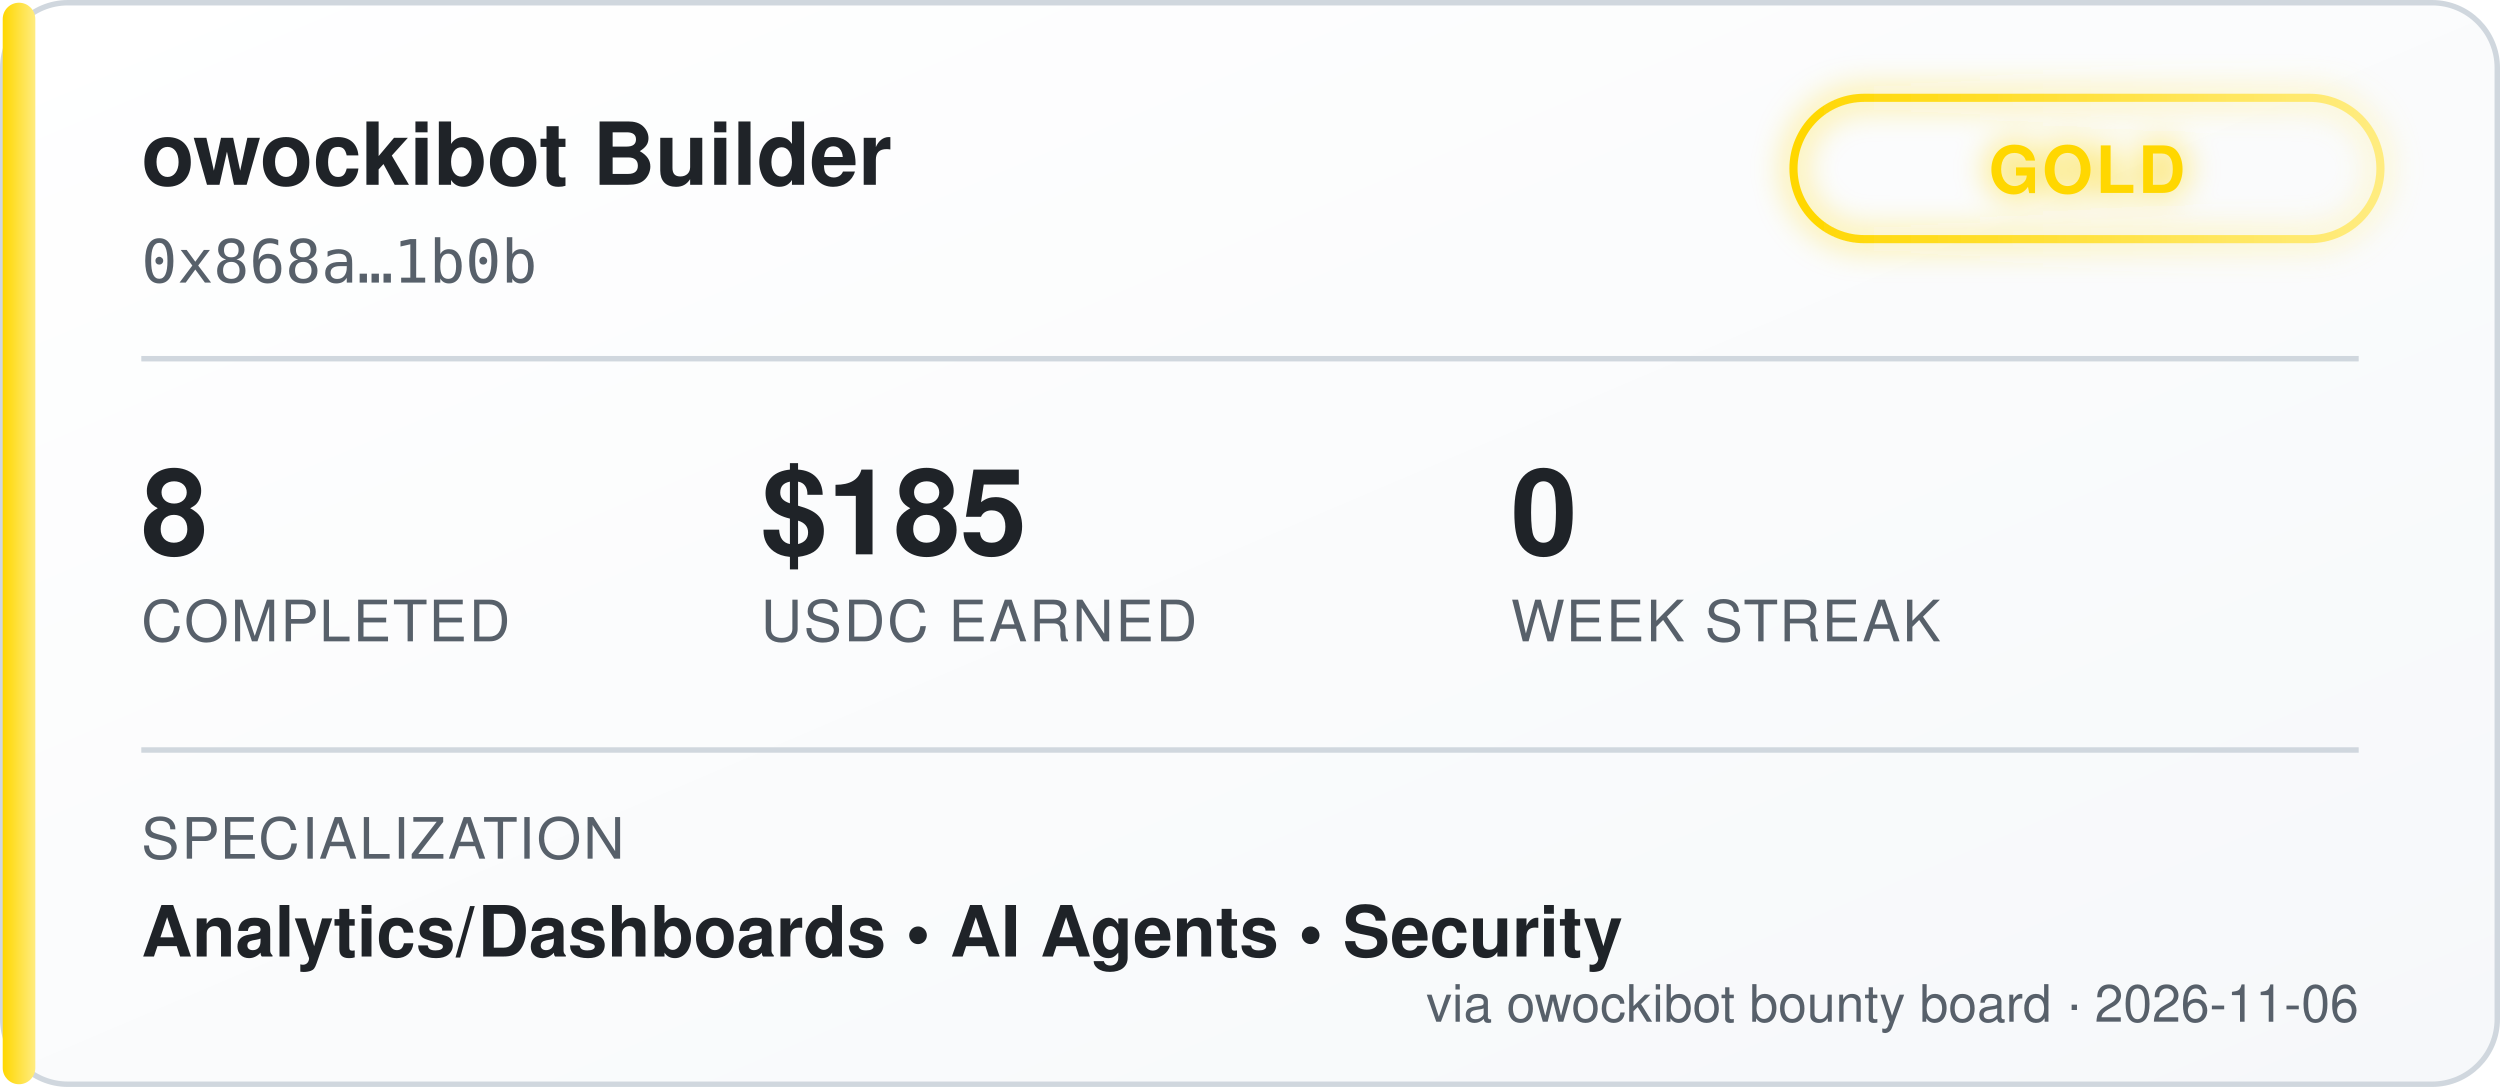
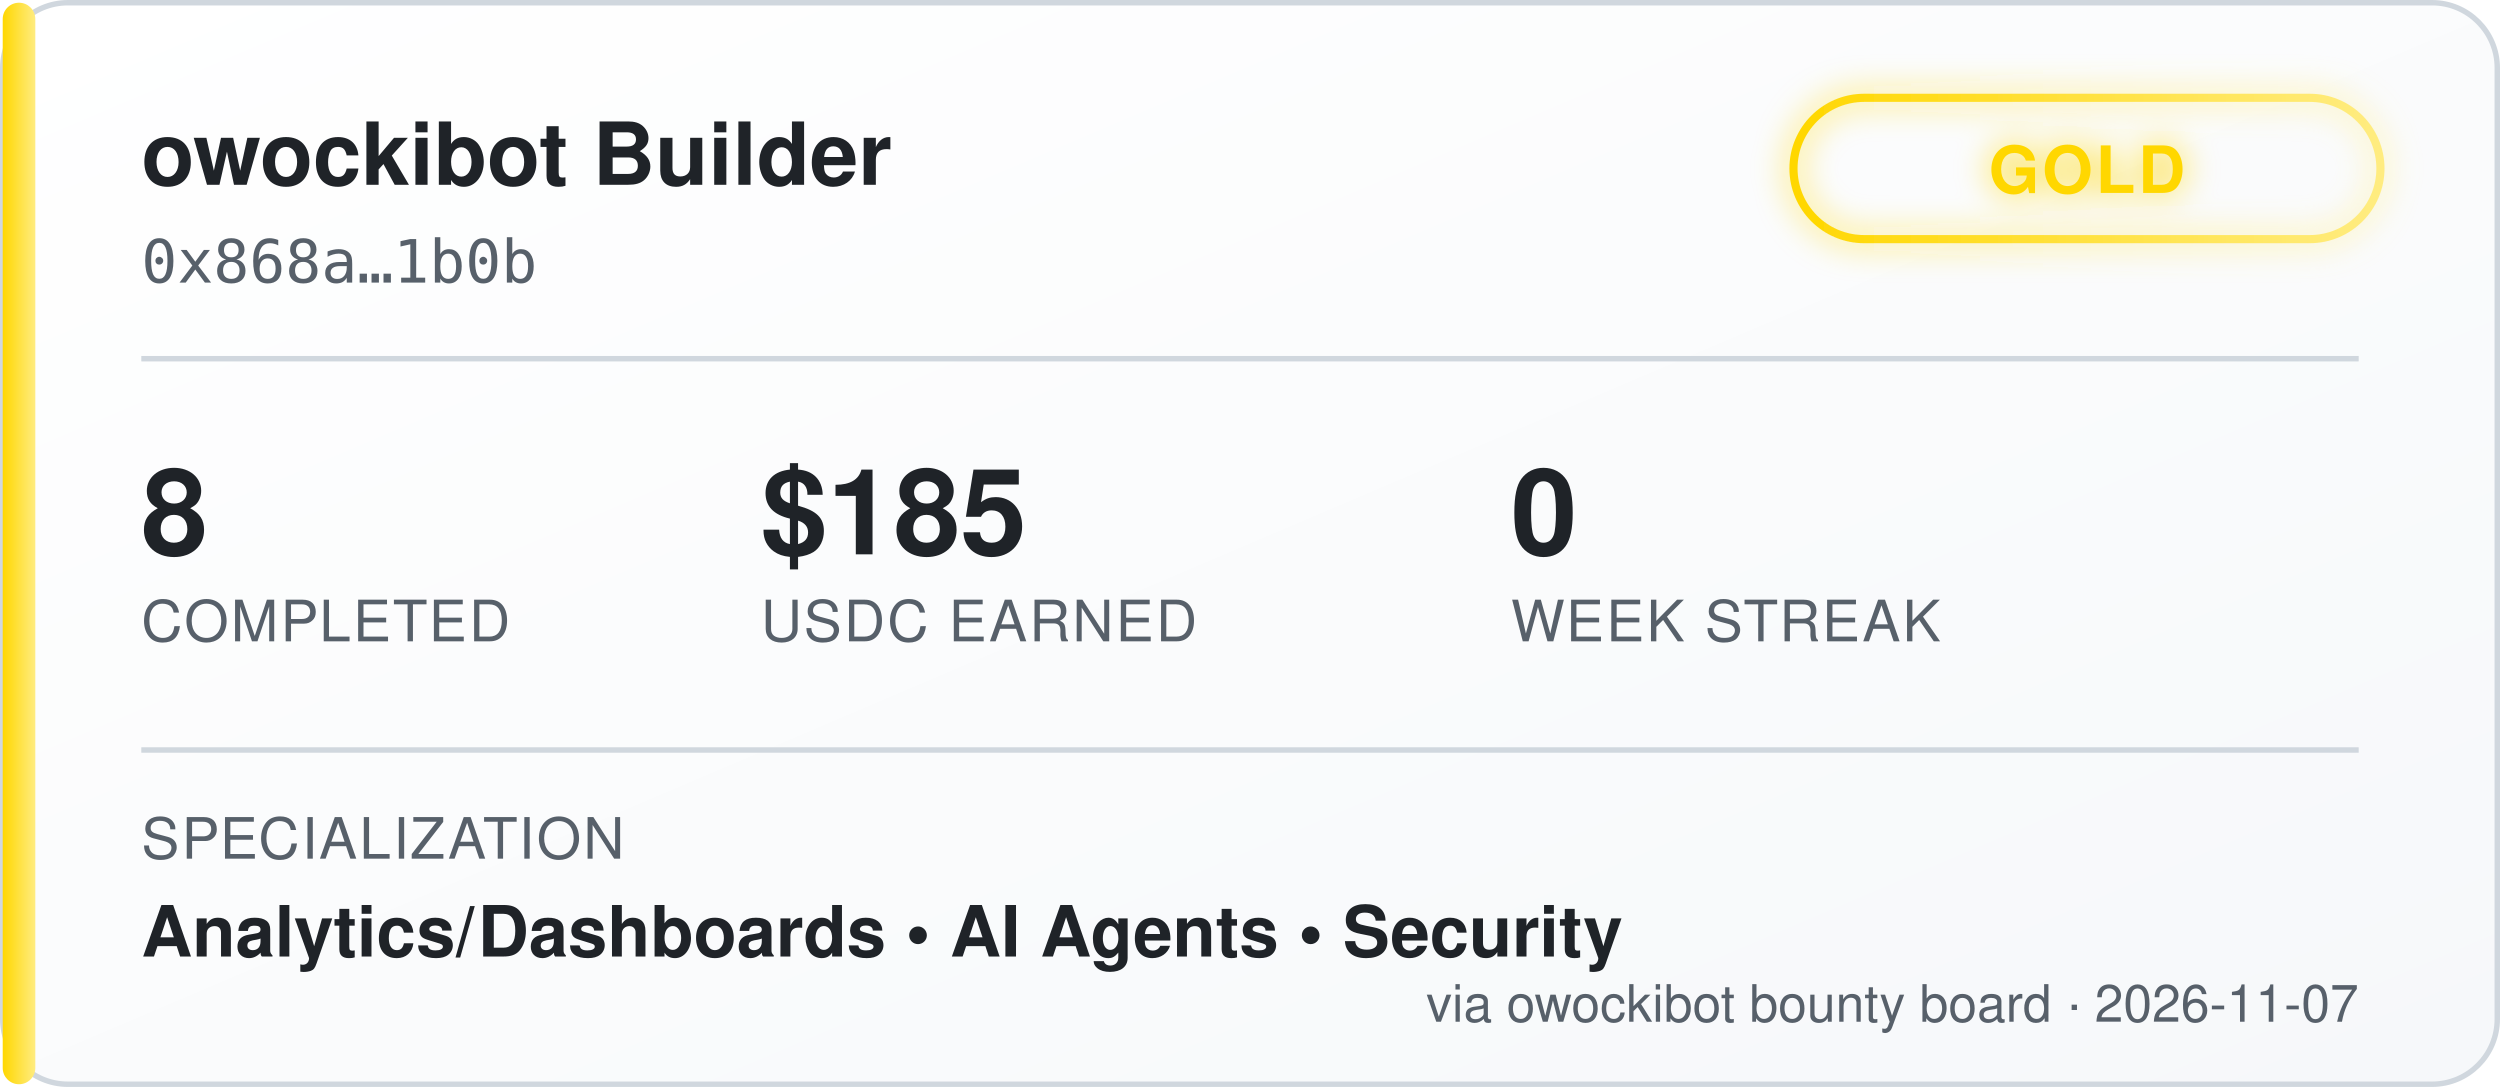
<svg xmlns="http://www.w3.org/2000/svg" width="460" height="200" viewBox="0 0 460 200" font-family="'Segoe UI', Helvetica, Arial, sans-serif">
  <defs>
    <linearGradient id="bgGrad" x1="0" y1="0" x2="1" y2="1">
      <stop offset="0%" stop-color="#ffffff" />
      <stop offset="100%" stop-color="#f6f8fa" />
    </linearGradient>
    <linearGradient id="tierGrad" x1="0" y1="0" x2="1" y2="0">
      <stop offset="0%" stop-color="#ffd700" />
      <stop offset="100%" stop-color="#ffec80" />
    </linearGradient>
    <filter id="glow" x="-50%" y="-50%" width="200%" height="200%">
      <feGaussianBlur stdDeviation="3" result="blur" />
      <feMerge>
        <feMergeNode in="blur" />
        <feMergeNode in="SourceGraphic" />
      </feMerge>
    </filter>
  </defs>
  <rect x="0.5" y="0.5" width="459" height="199" rx="12" fill="url(#bgGrad)" stroke="#d0d7de" />
  <rect x="0.5" y="0.5" width="6" height="199" rx="3" fill="url(#tierGrad)" />
  <text x="26" y="34" fill="#1f2328" font-size="16" font-weight="700">owockibot Builder</text>
  <text x="26" y="52" fill="#57606a" font-size="11" font-family="monospace">0x868a…1b0b</text>
  <g transform="translate(330, 18)" filter="url(#glow)">
    <rect x="0" y="0" width="108" height="26" rx="13" fill="none" stroke="url(#tierGrad)" stroke-width="1.5" />
    <text x="54" y="17.5" fill="#ffd700" font-size="12" font-weight="700" text-anchor="middle" letter-spacing="0.5">GOLD</text>
  </g>
  <line x1="26" y1="66" x2="434" y2="66" stroke="#d0d7de" stroke-width="1" />
  <g font-size="22" font-weight="700" fill="#1f2328">
    <text x="26" y="102">8</text>
    <text x="140" y="102">$185</text>
    <text x="278" y="102">0</text>
  </g>
  <g font-size="10.5" fill="#57606a" letter-spacing="0.4">
    <text x="26" y="118">COMPLETED</text>
    <text x="140" y="118">USDC EARNED</text>
    <text x="278" y="118">WEEK STREAK</text>
  </g>
  <line x1="26" y1="138" x2="434" y2="138" stroke="#d0d7de" stroke-width="1" />
  <text x="26" y="158" fill="#57606a" font-size="10.5" letter-spacing="0.4">SPECIALIZATION</text>
  <text x="26" y="176" fill="#1f2328" font-size="13" font-weight="600">Analytics/Dashboards  •  AI Agents  •  Security</text>
-   <text x="434" y="188" fill="#57606a" font-size="9.5" text-anchor="end">via owockibot bounty board · 2026-11-06</text>
+   <text x="434" y="188" fill="#57606a" font-size="9.5" text-anchor="end">via owockibot bounty board · 2026-11-07</text>
</svg>
